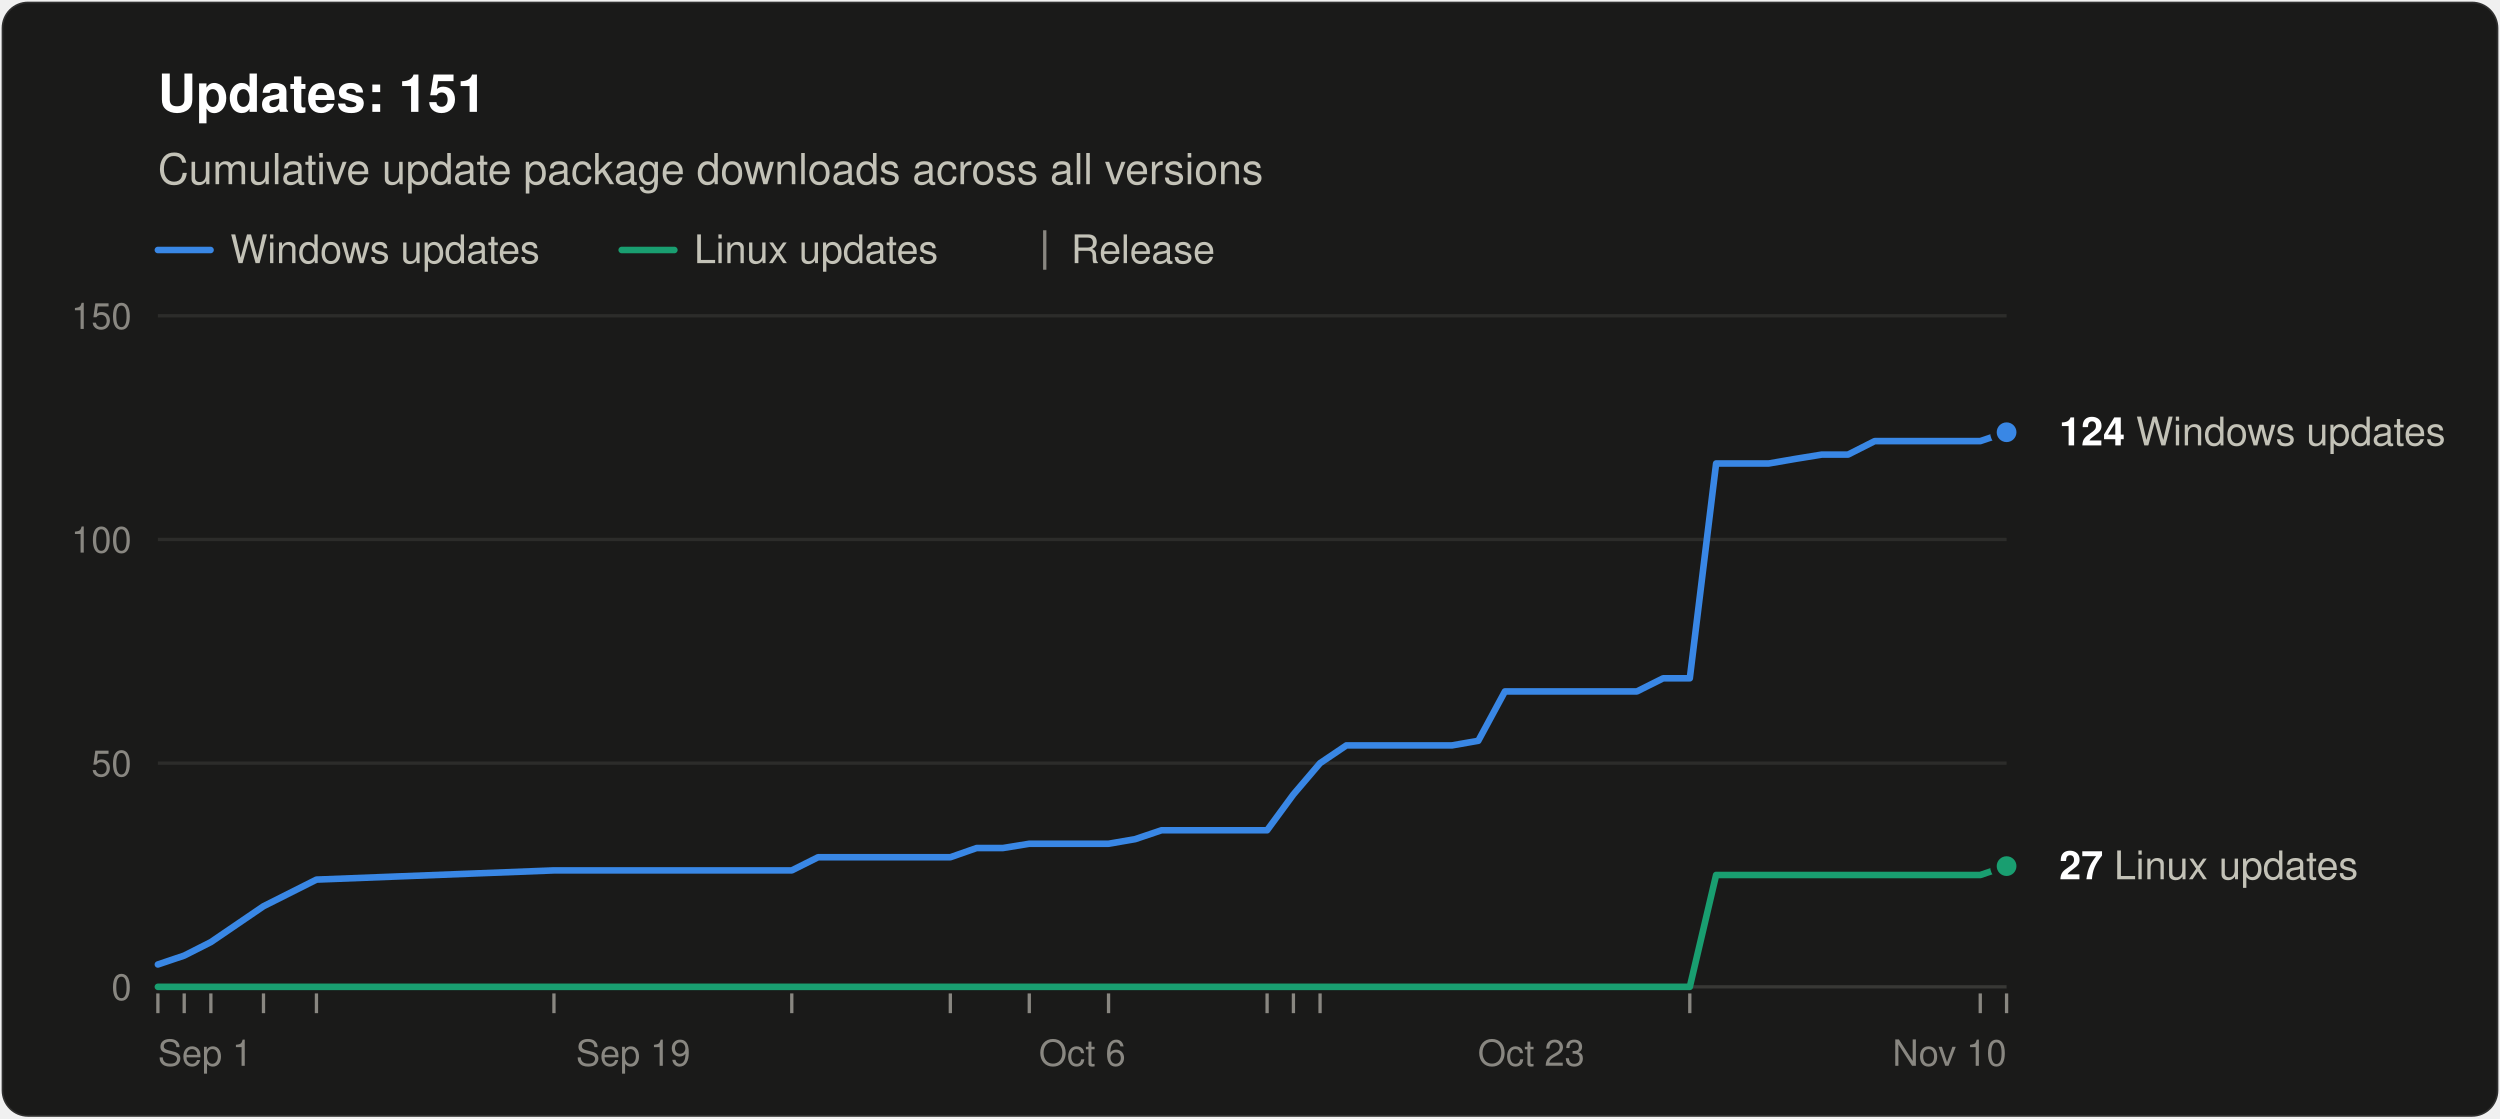
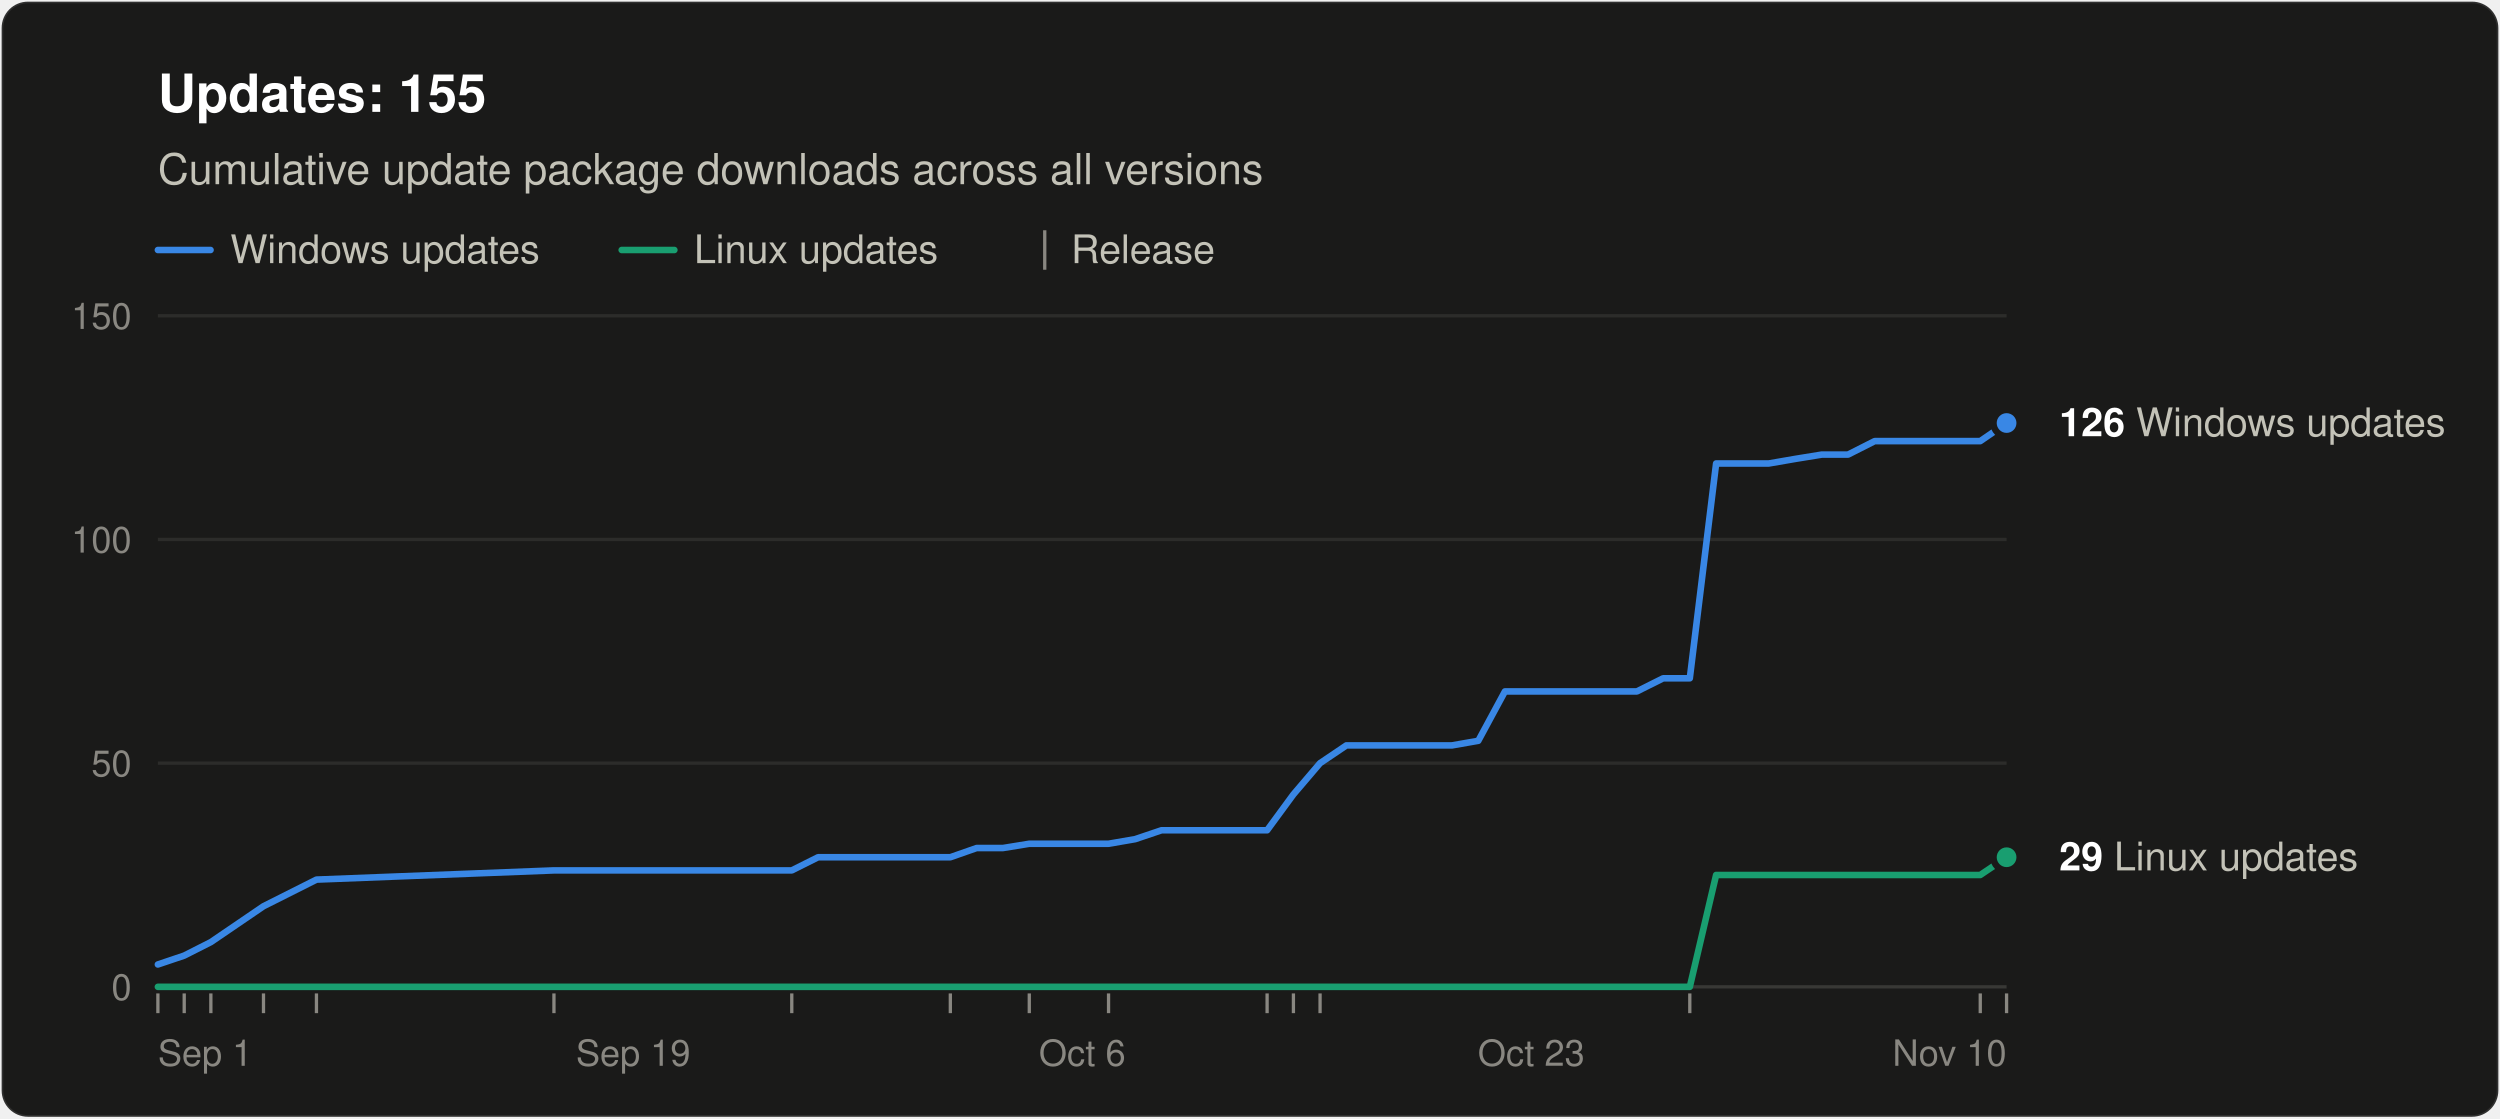
<svg xmlns="http://www.w3.org/2000/svg" width="760" height="340" viewBox="0 0 760 340" role="img" aria-labelledby="title desc" font-family="system-ui, -apple-system, &quot;Segoe UI&quot;, Helvetica, Arial, sans-serif">
  <rect x="0.5" y="0.5" width="759" height="339" rx="8" fill="#1a1a19" stroke="rgba(255,255,255,0.10)" />
-   <text x="48" y="34" font-size="16" font-weight="600" fill="#ffffff">Updates: 151</text>
+   <text x="48" y="34" font-size="16" font-weight="600" fill="#ffffff">Updates: 155</text>
  <text x="48" y="56" font-size="13" fill="#c3c2b7">Cumulative update package downloads across all versions</text>
  <line x1="48" y1="76" x2="64" y2="76" stroke="#3987e5" stroke-width="2" stroke-linecap="round" />
  <text x="70" y="80" font-size="12" fill="#c3c2b7">Windows updates</text>
  <line x1="189.0" y1="76" x2="205.0" y2="76" stroke="#199e70" stroke-width="2" stroke-linecap="round" />
  <text x="211.0" y="80" font-size="12" fill="#c3c2b7">Linux updates</text>
  <line x1="317.6" y1="70" x2="317.6" y2="82" stroke="#898781" />
  <text x="325.6" y="80" font-size="12" fill="#c3c2b7">Release</text>
  <line x1="48" y1="300.0" x2="610" y2="300.0" stroke="#383835" />
  <text x="40" y="304.0" font-size="11" text-anchor="end" fill="#898781" style="font-variant-numeric: tabular-nums">0</text>
  <line x1="48" y1="232.0" x2="610" y2="232.0" stroke="#2c2c2a" />
  <text x="40" y="236.0" font-size="11" text-anchor="end" fill="#898781" style="font-variant-numeric: tabular-nums">50</text>
  <line x1="48" y1="164.0" x2="610" y2="164.0" stroke="#2c2c2a" />
  <text x="40" y="168.0" font-size="11" text-anchor="end" fill="#898781" style="font-variant-numeric: tabular-nums">100</text>
  <line x1="48" y1="96.0" x2="610" y2="96.0" stroke="#2c2c2a" />
  <text x="40" y="100.0" font-size="11" text-anchor="end" fill="#898781" style="font-variant-numeric: tabular-nums">150</text>
  <text x="48.0" y="324" font-size="11" text-anchor="start" fill="#898781">Sep 1</text>
  <text x="192.5" y="324" font-size="11" text-anchor="middle" fill="#898781">Sep 19</text>
  <text x="329.0" y="324" font-size="11" text-anchor="middle" fill="#898781">Oct 6</text>
  <text x="465.5" y="324" font-size="11" text-anchor="middle" fill="#898781">Oct 23</text>
  <text x="610.0" y="324" font-size="11" text-anchor="end" fill="#898781">Nov 10</text>
  <line x1="48.0" y1="302" x2="48.0" y2="308" stroke="#898781" />
  <line x1="56.0" y1="302" x2="56.0" y2="308" stroke="#898781" />
  <line x1="64.1" y1="302" x2="64.1" y2="308" stroke="#898781" />
  <line x1="80.1" y1="302" x2="80.1" y2="308" stroke="#898781" />
  <line x1="96.2" y1="302" x2="96.2" y2="308" stroke="#898781" />
  <line x1="168.4" y1="302" x2="168.4" y2="308" stroke="#898781" />
  <line x1="240.7" y1="302" x2="240.7" y2="308" stroke="#898781" />
  <line x1="288.9" y1="302" x2="288.9" y2="308" stroke="#898781" />
  <line x1="312.9" y1="302" x2="312.9" y2="308" stroke="#898781" />
  <line x1="337.0" y1="302" x2="337.0" y2="308" stroke="#898781" />
  <line x1="385.2" y1="302" x2="385.2" y2="308" stroke="#898781" />
  <line x1="393.2" y1="302" x2="393.2" y2="308" stroke="#898781" />
  <line x1="401.3" y1="302" x2="401.3" y2="308" stroke="#898781" />
  <line x1="513.7" y1="302" x2="513.7" y2="308" stroke="#898781" />
  <line x1="602.0" y1="302" x2="602.0" y2="308" stroke="#898781" />
  <line x1="610.0" y1="302" x2="610.0" y2="308" stroke="#898781" />
-   <polyline points="48.0,293.2 56.0,290.5 64.1,286.4 80.1,275.5 96.2,267.4 168.4,264.6 240.7,264.6 248.7,260.6 256.7,260.6 264.8,260.6 272.8,260.6 280.8,260.6 288.9,260.6 296.9,257.8 304.9,257.8 312.9,256.5 329.0,256.5 337.0,256.5 345.1,255.1 353.1,252.4 361.1,252.4 369.1,252.4 377.2,252.4 385.2,252.4 393.2,241.5 401.3,232.0 409.3,226.6 417.3,226.6 425.3,226.6 433.4,226.6 441.4,226.6 449.4,225.2 457.5,210.2 465.5,210.2 473.5,210.2 489.6,210.2 497.6,210.2 505.6,206.2 513.7,206.2 521.7,140.9 529.7,140.9 537.7,140.9 545.8,139.5 553.8,138.2 561.8,138.2 569.9,134.1 577.9,134.1 585.9,134.1 593.9,134.1 602.0,134.1 610.0,131.4" fill="none" stroke="#3987e5" stroke-width="2" stroke-linejoin="round" stroke-linecap="round" />
-   <polyline points="48.0,300.0 56.0,300.0 64.1,300.0 80.1,300.0 96.2,300.0 168.4,300.0 240.7,300.0 248.7,300.0 256.7,300.0 264.8,300.0 272.8,300.0 280.8,300.0 288.9,300.0 296.9,300.0 304.9,300.0 312.9,300.0 329.0,300.0 337.0,300.0 345.1,300.0 353.1,300.0 361.1,300.0 369.1,300.0 377.2,300.0 385.2,300.0 393.2,300.0 401.3,300.0 409.3,300.0 417.3,300.0 425.3,300.0 433.4,300.0 441.4,300.0 449.4,300.0 457.5,300.0 465.5,300.0 473.5,300.0 489.6,300.0 497.6,300.0 505.6,300.0 513.7,300.0 521.7,266.0 529.7,266.0 537.7,266.0 545.8,266.0 553.8,266.0 561.8,266.0 569.9,266.0 577.9,266.0 585.9,266.0 593.9,266.0 602.0,266.0 610.0,263.3" fill="none" stroke="#199e70" stroke-width="2" stroke-linejoin="round" stroke-linecap="round" />
-   <circle cx="610.0" cy="131.4" r="4" fill="#3987e5" stroke="#1a1a19" stroke-width="2" />
-   <text x="626.0" y="135.4" font-size="12" fill="#c3c2b7">
-     <tspan font-weight="600" fill="#ffffff">124</tspan> Windows updates</text>
-   <circle cx="610.0" cy="263.3" r="4" fill="#199e70" stroke="#1a1a19" stroke-width="2" />
-   <text x="626.0" y="267.3" font-size="12" fill="#c3c2b7">
-     <tspan font-weight="600" fill="#ffffff">27</tspan> Linux updates</text>
+   <polyline points="48.0,293.2 56.0,290.5 64.1,286.4 80.1,275.5 96.2,267.4 168.4,264.6 240.7,264.6 248.7,260.6 256.7,260.6 264.8,260.6 272.8,260.6 280.8,260.6 288.9,260.6 296.9,257.8 304.9,257.8 312.9,256.5 329.0,256.5 337.0,256.5 345.1,255.1 353.1,252.4 361.1,252.4 369.1,252.4 377.2,252.4 385.2,252.4 393.2,241.5 401.3,232.0 409.3,226.6 417.3,226.6 425.3,226.6 433.4,226.6 441.4,226.6 449.4,225.2 457.5,210.2 465.5,210.2 473.5,210.2 489.6,210.2 497.6,210.2 505.6,206.2 513.7,206.2 521.7,140.9 529.7,140.9 537.7,140.9 545.8,139.5 553.8,138.2 561.8,138.2 569.9,134.1 577.9,134.1 585.9,134.1 593.9,134.1 602.0,134.1 610.0,128.6" fill="none" stroke="#3987e5" stroke-width="2" stroke-linejoin="round" stroke-linecap="round" />
+   <polyline points="48.0,300.0 56.0,300.0 64.1,300.0 80.1,300.0 96.2,300.0 168.4,300.0 240.7,300.0 248.7,300.0 256.7,300.0 264.8,300.0 272.8,300.0 280.8,300.0 288.9,300.0 296.9,300.0 304.9,300.0 312.9,300.0 329.0,300.0 337.0,300.0 345.1,300.0 353.1,300.0 361.1,300.0 369.1,300.0 377.2,300.0 385.2,300.0 393.2,300.0 401.3,300.0 409.3,300.0 417.3,300.0 425.3,300.0 433.4,300.0 441.4,300.0 449.4,300.0 457.5,300.0 465.5,300.0 473.5,300.0 489.6,300.0 497.6,300.0 505.6,300.0 513.7,300.0 521.7,266.0 529.7,266.0 537.7,266.0 545.8,266.0 553.8,266.0 561.8,266.0 569.9,266.0 577.9,266.0 585.9,266.0 593.9,266.0 602.0,266.0 610.0,260.6" fill="none" stroke="#199e70" stroke-width="2" stroke-linejoin="round" stroke-linecap="round" />
+   <circle cx="610.0" cy="128.6" r="4" fill="#3987e5" stroke="#1a1a19" stroke-width="2" />
+   <text x="626.0" y="132.6" font-size="12" fill="#c3c2b7">
+     <tspan font-weight="600" fill="#ffffff">126</tspan> Windows updates</text>
+   <circle cx="610.0" cy="260.6" r="4" fill="#199e70" stroke="#1a1a19" stroke-width="2" />
+   <text x="626.0" y="264.6" font-size="12" fill="#c3c2b7">
+     <tspan font-weight="600" fill="#ffffff">29</tspan> Linux updates</text>
</svg>
